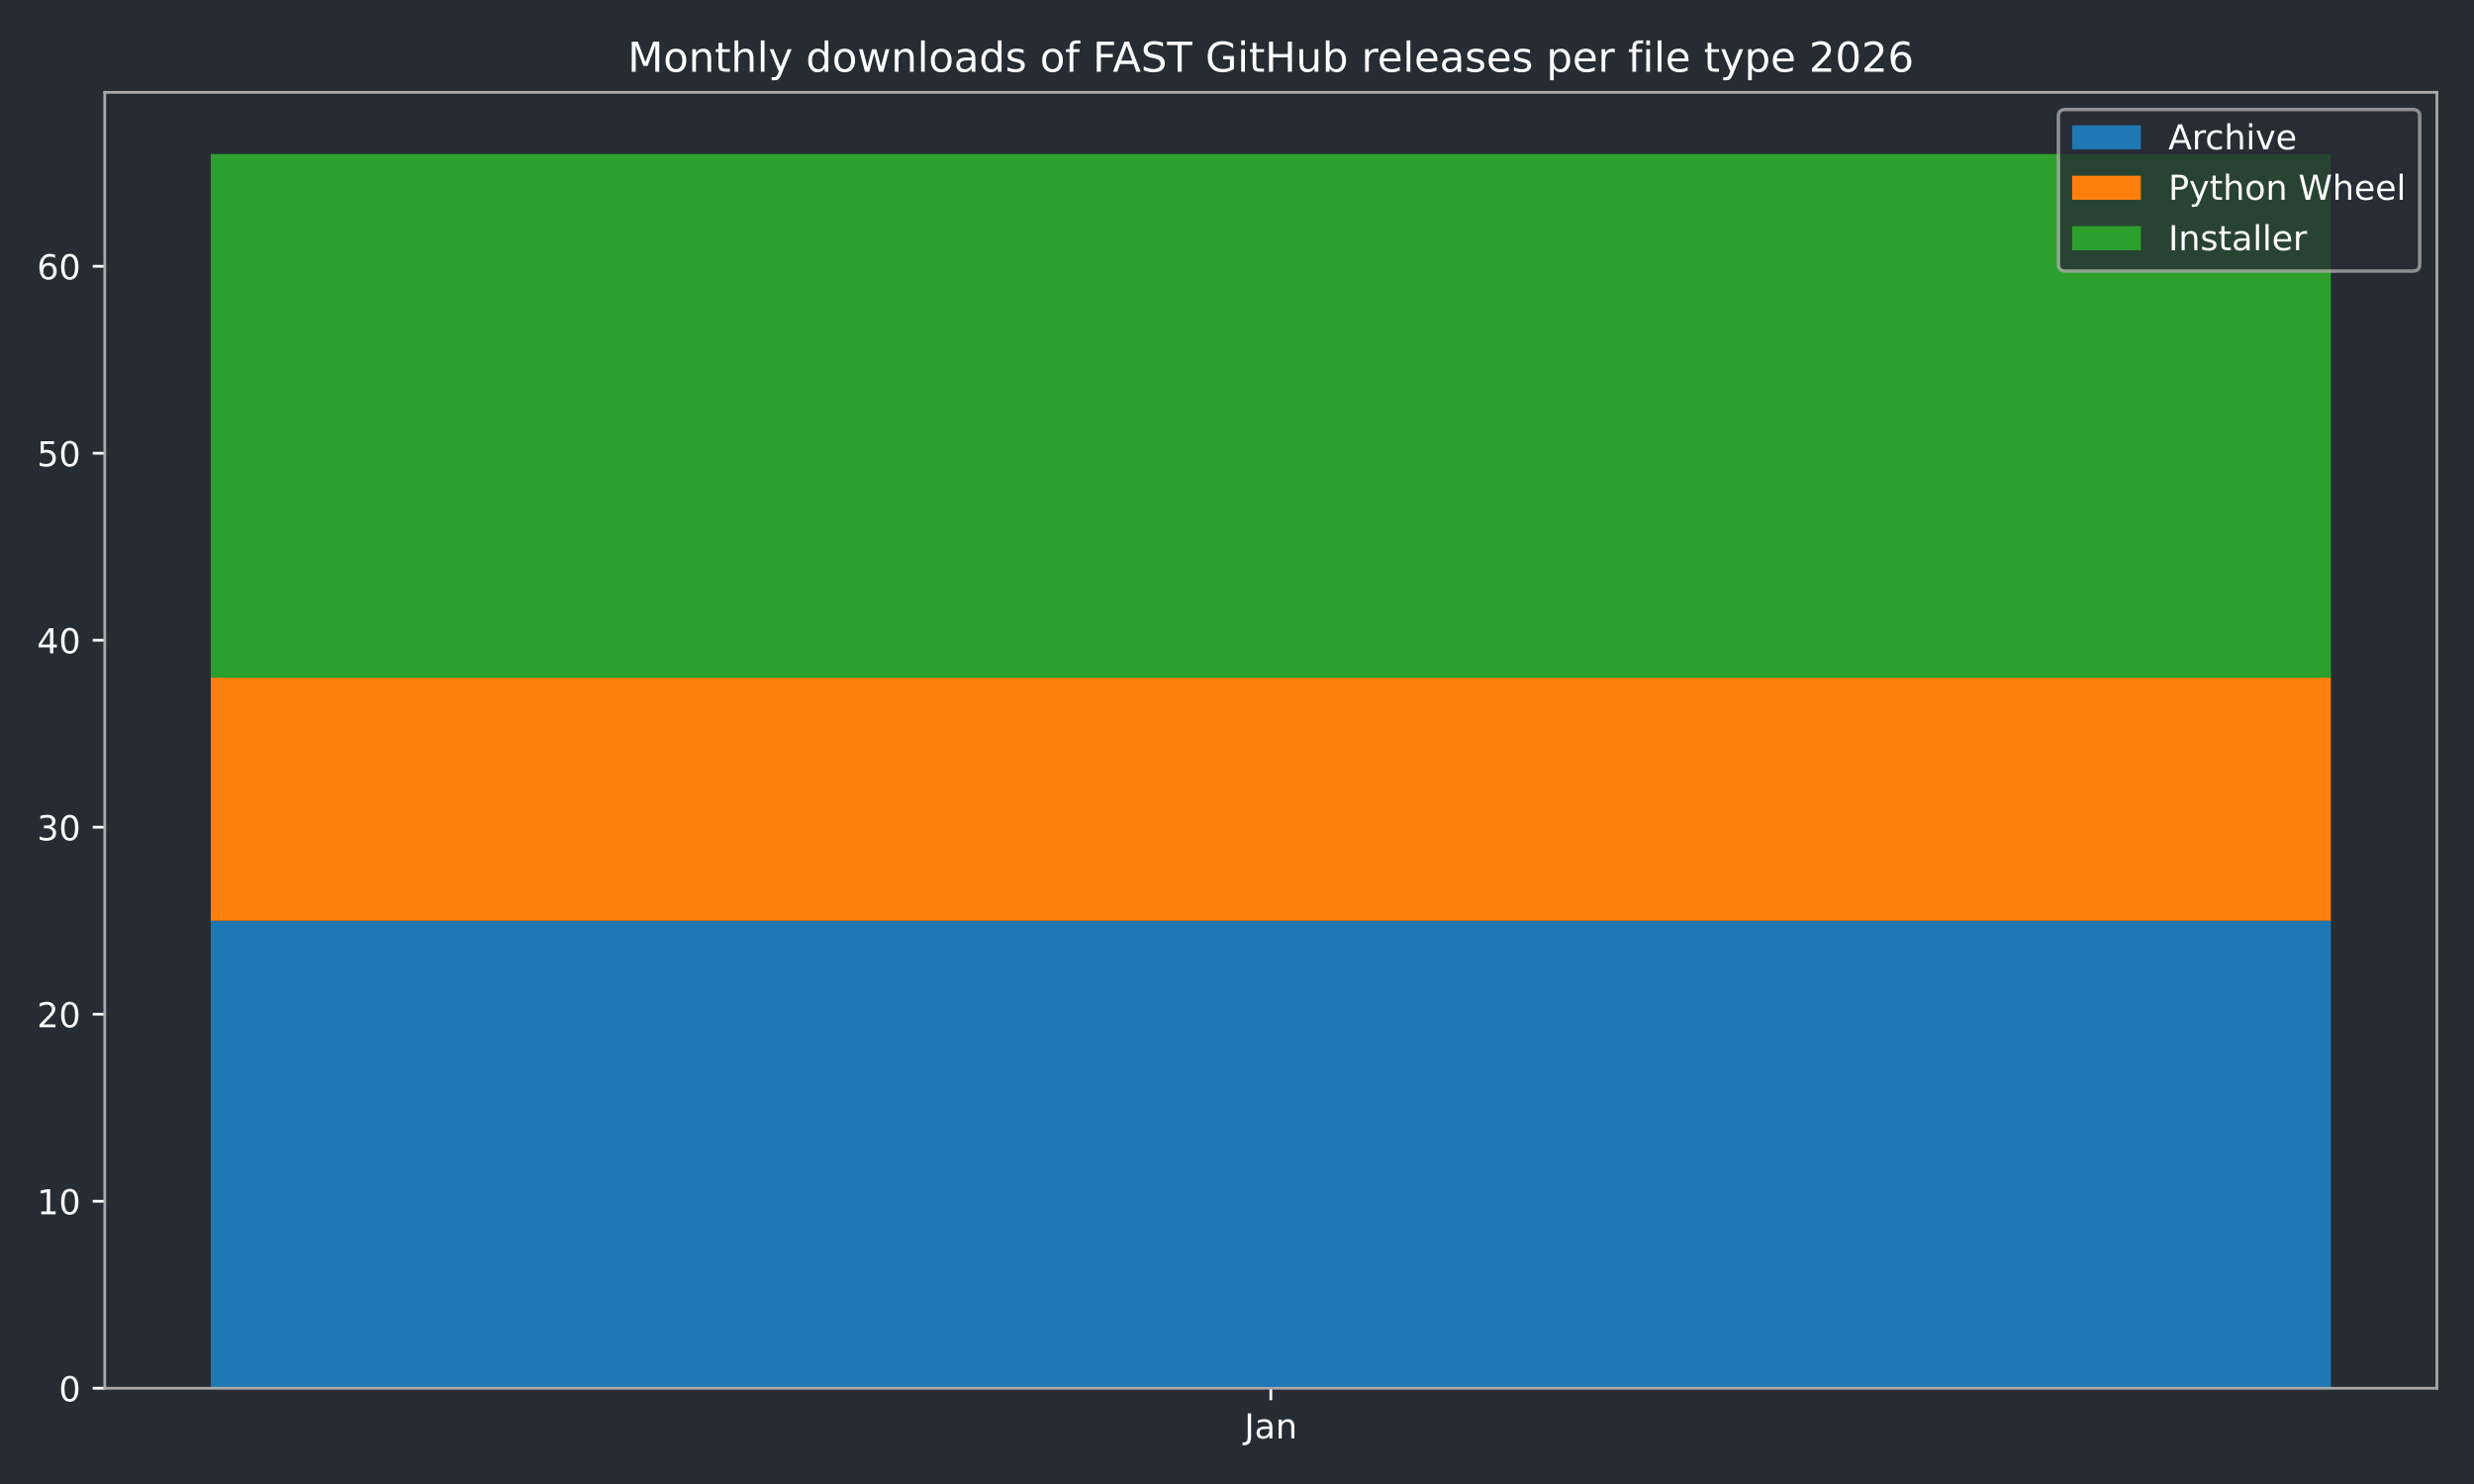
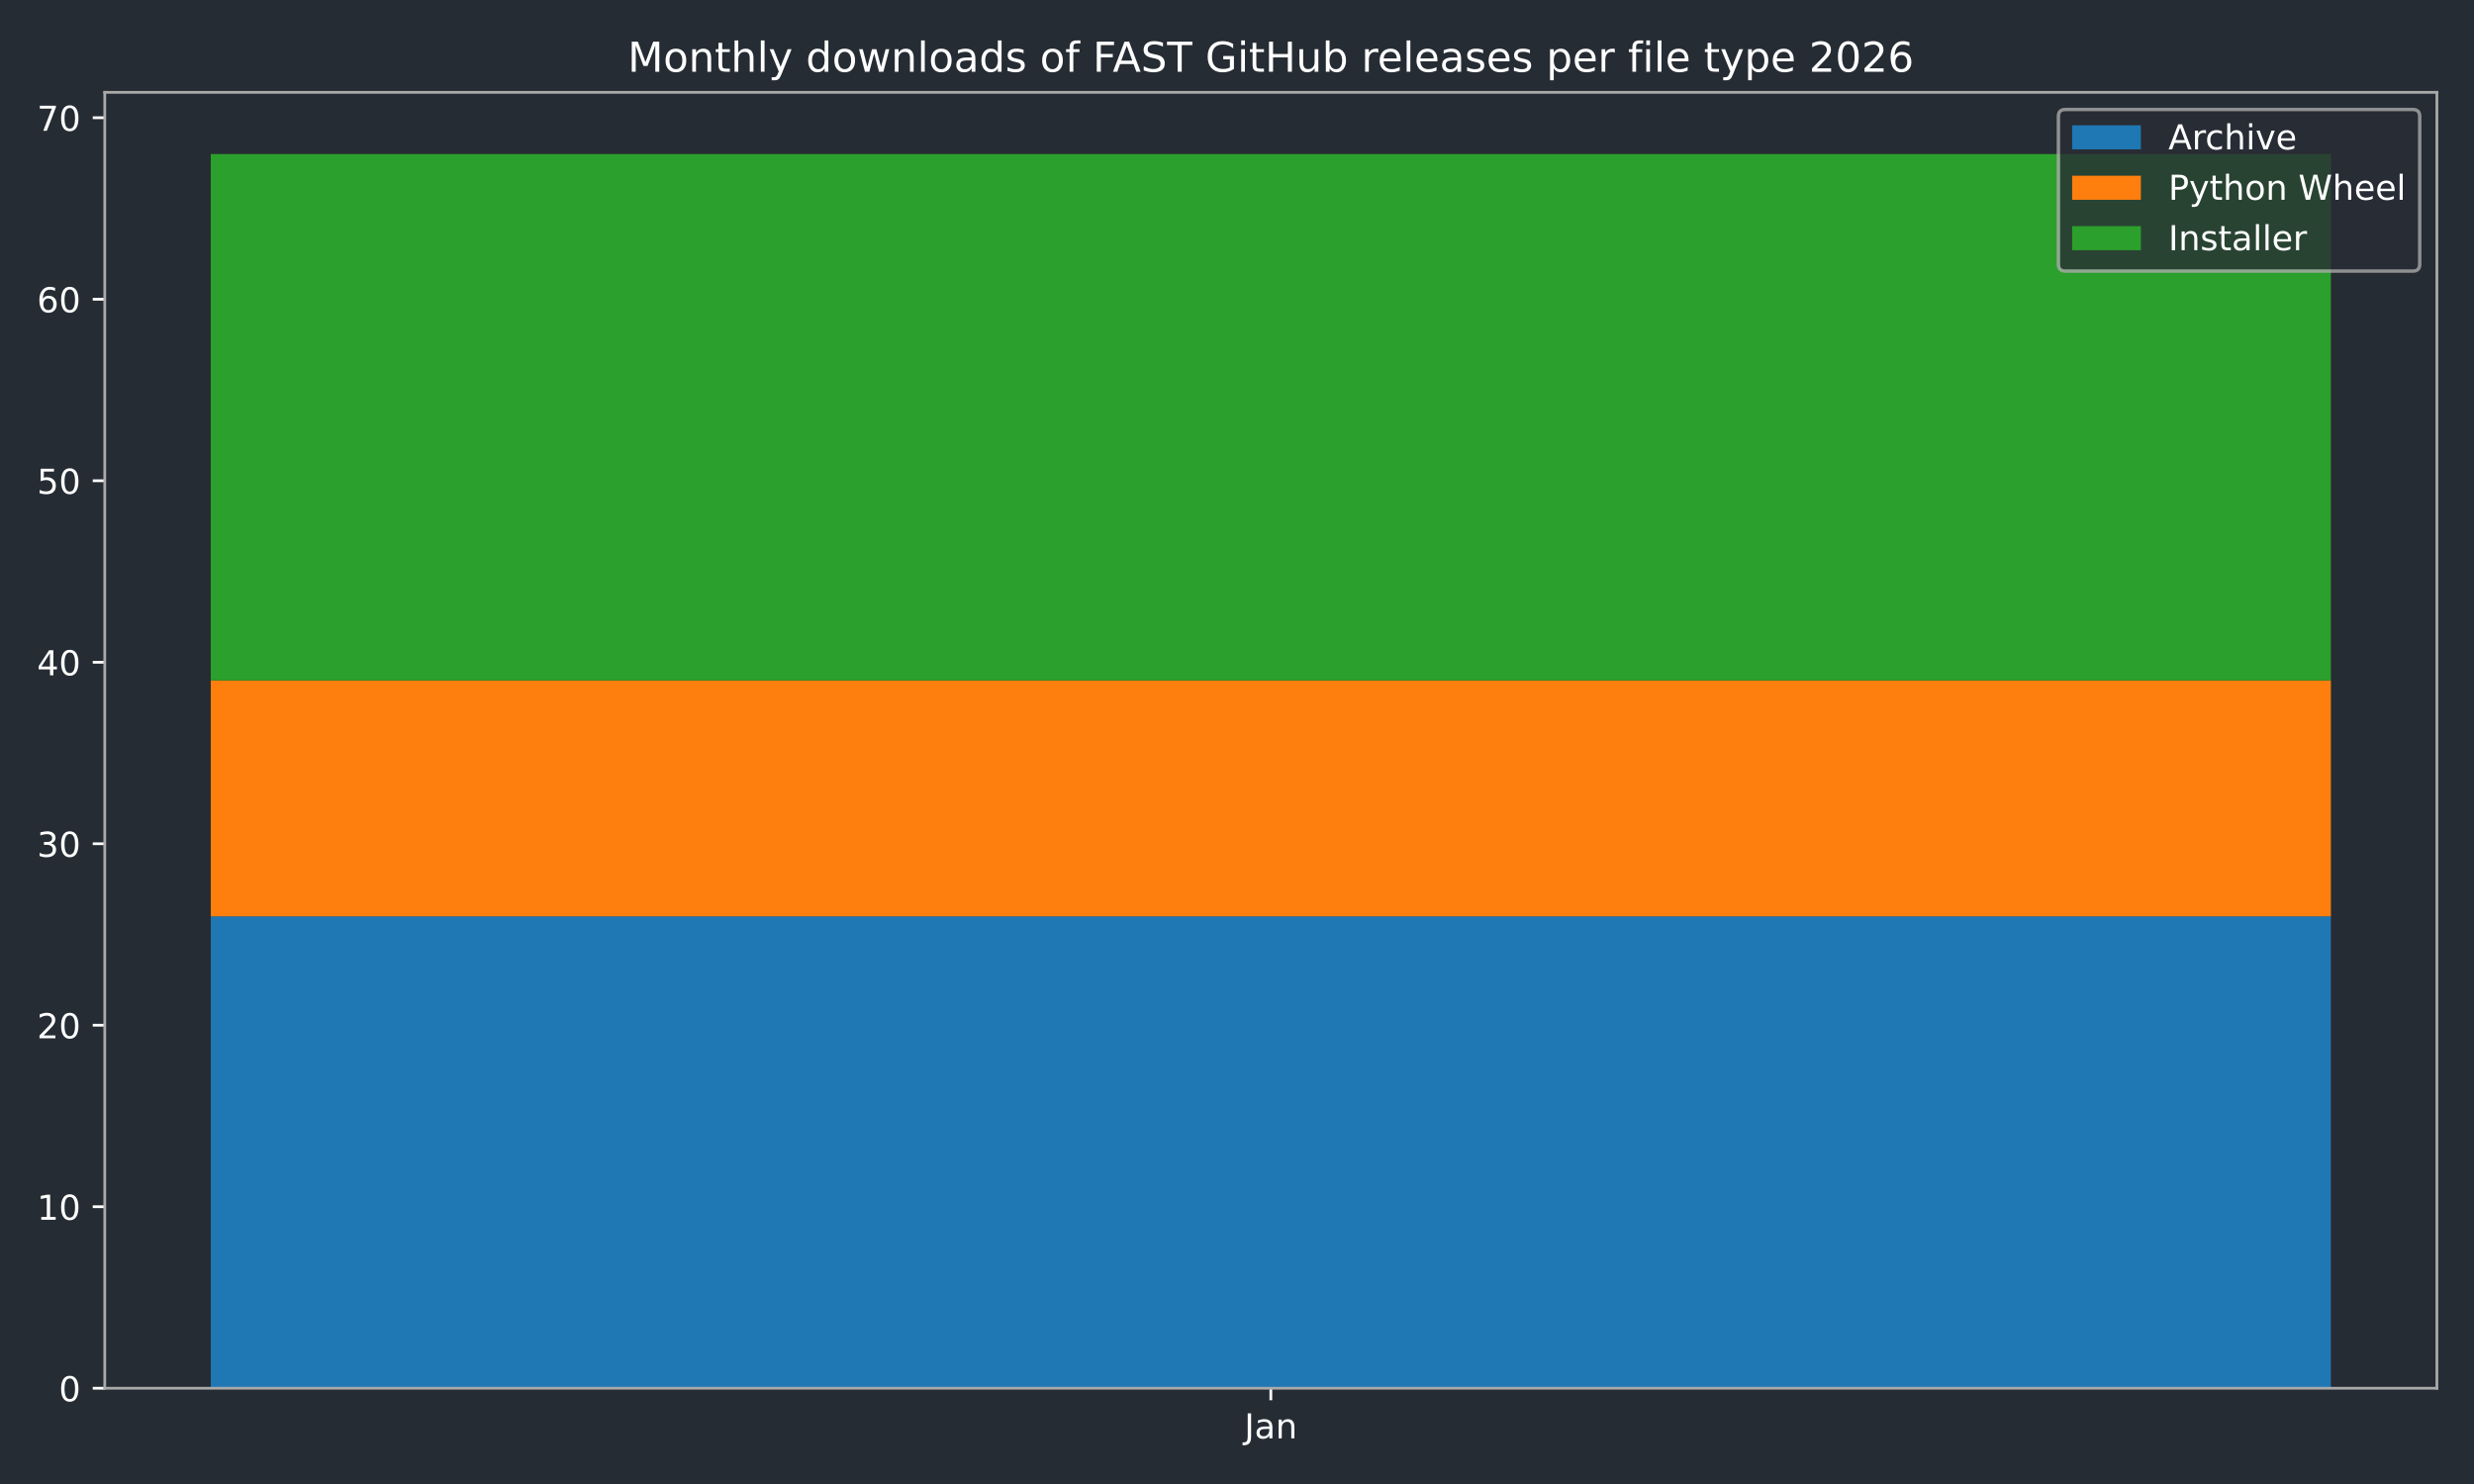
<svg xmlns="http://www.w3.org/2000/svg" xmlns:xlink="http://www.w3.org/1999/xlink" width="720pt" height="432pt" viewBox="0 0 720 432" version="1.1">
  <defs>
    <style type="text/css">*{stroke-linejoin: round; stroke-linecap: butt}</style>
  </defs>
  <g id="figure_1">
    <g id="patch_1">
      <path d="M 0 432  L 720 432  L 720 0  L 0 0  z " style="fill: #262c33" />
    </g>
    <g id="axes_1">
      <g id="patch_2">
        <path d="M 30.49 404.12  L 709.2 404.12  L 709.2 26.88  L 30.49 26.88  z " style="fill: #262c33" />
      </g>
      <g id="patch_3">
-         <path d="M 61.34 404.12  L 678.35 404.12  L 678.35 268.031  L 61.34 268.031  z " clip-path="url(#pcc0e36e980)" style="fill: #1f77b4" />
+         <path d="M 61.34 404.12  L 678.35 404.12  L 678.35 266.75  L 61.34 266.75  z " clip-path="url(#p8d2618648c)" style="fill: #1f77b4" />
      </g>
      <g id="patch_4">
-         <path d="M 61.34 268.031  L 678.35 268.031  L 678.35 197.264  L 61.34 197.264  z " clip-path="url(#pcc0e36e980)" style="fill: #ff7f0e" />
+         <path d="M 61.34 266.75  L 678.35 266.75  L 678.35 198.065  L 61.34 198.065  z " clip-path="url(#p8d2618648c)" style="fill: #ff7f0e" />
      </g>
      <g id="patch_5">
-         <path d="M 61.34 197.264  L 678.35 197.264  L 678.35 44.844  L 61.34 44.844  z " clip-path="url(#pcc0e36e980)" style="fill: #2ca02c" />
+         <path d="M 61.34 198.065  L 678.35 198.065  L 678.35 44.844  L 61.34 44.844  z " clip-path="url(#p8d2618648c)" style="fill: #2ca02c" />
      </g>
      <g id="matplotlib.axis_1">
        <g id="xtick_1">
          <g id="line2d_1">
            <defs>
-               <path id="mf716cc3e07" d="M 0 0  L 0 3.5  " style="stroke: #ffffff; stroke-width: 0.8" />
-             </defs>
-             <g>
-               <use xlink:href="#mf716cc3e07" x="369.845" y="404.12" style="fill: #ffffff; stroke: #ffffff; stroke-width: 0.8" />
+               <path id="m9c62c2aa40" d="M 0 0  L 0 3.5  " style="stroke: #ffffff; stroke-width: 0.8" />
+             </defs>
+             <g>
+               <use xlink:href="#m9c62c2aa40" x="369.845" y="404.12" style="fill: #ffffff; stroke: #ffffff; stroke-width: 0.8" />
            </g>
          </g>
          <g id="text_1">
            <g style="fill: #ffffff" transform="translate(362.1372 418.7184) scale(0.1 -0.1)">
              <defs>
                <path id="DejaVuSans-4a" d="M 628 4666  L 1259 4666  L 1259 325  Q 1259 -519 939 -900  Q 619 -1281 -91 -1281  L -331 -1281  L -331 -750  L -134 -750  Q 284 -750 456 -515  Q 628 -281 628 325  L 628 4666  z " transform="scale(0.015625)" />
                <path id="DejaVuSans-61" d="M 2194 1759  Q 1497 1759 1228 1600  Q 959 1441 959 1056  Q 959 750 1161 570  Q 1363 391 1709 391  Q 2188 391 2477 730  Q 2766 1069 2766 1631  L 2766 1759  L 2194 1759  z M 3341 1997  L 3341 0  L 2766 0  L 2766 531  Q 2569 213 2275 61  Q 1981 -91 1556 -91  Q 1019 -91 701 211  Q 384 513 384 1019  Q 384 1609 779 1909  Q 1175 2209 1959 2209  L 2766 2209  L 2766 2266  Q 2766 2663 2505 2880  Q 2244 3097 1772 3097  Q 1472 3097 1187 3025  Q 903 2953 641 2809  L 641 3341  Q 956 3463 1253 3523  Q 1550 3584 1831 3584  Q 2591 3584 2966 3190  Q 3341 2797 3341 1997  z " transform="scale(0.015625)" />
                <path id="DejaVuSans-6e" d="M 3513 2113  L 3513 0  L 2938 0  L 2938 2094  Q 2938 2591 2744 2837  Q 2550 3084 2163 3084  Q 1697 3084 1428 2787  Q 1159 2491 1159 1978  L 1159 0  L 581 0  L 581 3500  L 1159 3500  L 1159 2956  Q 1366 3272 1645 3428  Q 1925 3584 2291 3584  Q 2894 3584 3203 3211  Q 3513 2838 3513 2113  z " transform="scale(0.015625)" />
              </defs>
              <use xlink:href="#DejaVuSans-4a" />
              <use xlink:href="#DejaVuSans-61" transform="translate(29.49219 0)" />
              <use xlink:href="#DejaVuSans-6e" transform="translate(90.77148 0)" />
            </g>
          </g>
        </g>
      </g>
      <g id="matplotlib.axis_2">
        <g id="ytick_1">
          <g id="line2d_2">
            <defs>
-               <path id="mf42336d575" d="M 0 0  L -3.5 0  " style="stroke: #ffffff; stroke-width: 0.8" />
-             </defs>
-             <g>
-               <use xlink:href="#mf42336d575" x="30.49" y="404.12" style="fill: #ffffff; stroke: #ffffff; stroke-width: 0.8" />
+               <path id="m9e8437822e" d="M 0 0  L -3.5 0  " style="stroke: #ffffff; stroke-width: 0.8" />
+             </defs>
+             <g>
+               <use xlink:href="#m9e8437822e" x="30.49" y="404.12" style="fill: #ffffff; stroke: #ffffff; stroke-width: 0.8" />
            </g>
          </g>
          <g id="text_2">
            <g style="fill: #ffffff" transform="translate(17.1275 407.9192) scale(0.1 -0.1)">
              <defs>
                <path id="DejaVuSans-30" d="M 2034 4250  Q 1547 4250 1301 3770  Q 1056 3291 1056 2328  Q 1056 1369 1301 889  Q 1547 409 2034 409  Q 2525 409 2770 889  Q 3016 1369 3016 2328  Q 3016 3291 2770 3770  Q 2525 4250 2034 4250  z M 2034 4750  Q 2819 4750 3233 4129  Q 3647 3509 3647 2328  Q 3647 1150 3233 529  Q 2819 -91 2034 -91  Q 1250 -91 836 529  Q 422 1150 422 2328  Q 422 3509 836 4129  Q 1250 4750 2034 4750  z " transform="scale(0.015625)" />
              </defs>
              <use xlink:href="#DejaVuSans-30" />
            </g>
          </g>
        </g>
        <g id="ytick_2">
          <g id="line2d_3">
            <g>
-               <use xlink:href="#mf42336d575" x="30.49" y="349.684" style="fill: #ffffff; stroke: #ffffff; stroke-width: 0.8" />
+               <use xlink:href="#m9e8437822e" x="30.49" y="351.285" style="fill: #ffffff; stroke: #ffffff; stroke-width: 0.8" />
            </g>
          </g>
          <g id="text_3">
-             <g style="fill: #ffffff" transform="translate(10.765 353.4834) scale(0.1 -0.1)">
+             <g style="fill: #ffffff" transform="translate(10.765 355.0845) scale(0.1 -0.1)">
              <defs>
                <path id="DejaVuSans-31" d="M 794 531  L 1825 531  L 1825 4091  L 703 3866  L 703 4441  L 1819 4666  L 2450 4666  L 2450 531  L 3481 531  L 3481 0  L 794 0  L 794 531  z " transform="scale(0.015625)" />
              </defs>
              <use xlink:href="#DejaVuSans-31" />
              <use xlink:href="#DejaVuSans-30" transform="translate(63.62305 0)" />
            </g>
          </g>
        </g>
        <g id="ytick_3">
          <g id="line2d_4">
            <g>
-               <use xlink:href="#mf42336d575" x="30.49" y="295.248" style="fill: #ffffff; stroke: #ffffff; stroke-width: 0.8" />
+               <use xlink:href="#m9e8437822e" x="30.49" y="298.451" style="fill: #ffffff; stroke: #ffffff; stroke-width: 0.8" />
            </g>
          </g>
          <g id="text_4">
-             <g style="fill: #ffffff" transform="translate(10.765 299.0476) scale(0.1 -0.1)">
+             <g style="fill: #ffffff" transform="translate(10.765 302.2498) scale(0.1 -0.1)">
              <defs>
                <path id="DejaVuSans-32" d="M 1228 531  L 3431 531  L 3431 0  L 469 0  L 469 531  Q 828 903 1448 1529  Q 2069 2156 2228 2338  Q 2531 2678 2651 2914  Q 2772 3150 2772 3378  Q 2772 3750 2511 3984  Q 2250 4219 1831 4219  Q 1534 4219 1204 4116  Q 875 4013 500 3803  L 500 4441  Q 881 4594 1212 4672  Q 1544 4750 1819 4750  Q 2544 4750 2975 4387  Q 3406 4025 3406 3419  Q 3406 3131 3298 2873  Q 3191 2616 2906 2266  Q 2828 2175 2409 1742  Q 1991 1309 1228 531  z " transform="scale(0.015625)" />
              </defs>
              <use xlink:href="#DejaVuSans-32" />
              <use xlink:href="#DejaVuSans-30" transform="translate(63.62305 0)" />
            </g>
          </g>
        </g>
        <g id="ytick_4">
          <g id="line2d_5">
            <g>
-               <use xlink:href="#mf42336d575" x="30.49" y="240.813" style="fill: #ffffff; stroke: #ffffff; stroke-width: 0.8" />
+               <use xlink:href="#m9e8437822e" x="30.49" y="245.616" style="fill: #ffffff; stroke: #ffffff; stroke-width: 0.8" />
            </g>
          </g>
          <g id="text_5">
-             <g style="fill: #ffffff" transform="translate(10.765 244.6119) scale(0.1 -0.1)">
+             <g style="fill: #ffffff" transform="translate(10.765 249.415) scale(0.1 -0.1)">
              <defs>
                <path id="DejaVuSans-33" d="M 2597 2516  Q 3050 2419 3304 2112  Q 3559 1806 3559 1356  Q 3559 666 3084 287  Q 2609 -91 1734 -91  Q 1441 -91 1130 -33  Q 819 25 488 141  L 488 750  Q 750 597 1062 519  Q 1375 441 1716 441  Q 2309 441 2620 675  Q 2931 909 2931 1356  Q 2931 1769 2642 2001  Q 2353 2234 1838 2234  L 1294 2234  L 1294 2753  L 1863 2753  Q 2328 2753 2575 2939  Q 2822 3125 2822 3475  Q 2822 3834 2567 4026  Q 2313 4219 1838 4219  Q 1578 4219 1281 4162  Q 984 4106 628 3988  L 628 4550  Q 988 4650 1302 4700  Q 1616 4750 1894 4750  Q 2613 4750 3031 4423  Q 3450 4097 3450 3541  Q 3450 3153 3228 2886  Q 3006 2619 2597 2516  z " transform="scale(0.015625)" />
              </defs>
              <use xlink:href="#DejaVuSans-33" />
              <use xlink:href="#DejaVuSans-30" transform="translate(63.62305 0)" />
            </g>
          </g>
        </g>
        <g id="ytick_5">
          <g id="line2d_6">
            <g>
-               <use xlink:href="#mf42336d575" x="30.49" y="186.377" style="fill: #ffffff; stroke: #ffffff; stroke-width: 0.8" />
+               <use xlink:href="#m9e8437822e" x="30.49" y="192.781" style="fill: #ffffff; stroke: #ffffff; stroke-width: 0.8" />
            </g>
          </g>
          <g id="text_6">
-             <g style="fill: #ffffff" transform="translate(10.765 190.1761) scale(0.1 -0.1)">
+             <g style="fill: #ffffff" transform="translate(10.765 196.5803) scale(0.1 -0.1)">
              <defs>
                <path id="DejaVuSans-34" d="M 2419 4116  L 825 1625  L 2419 1625  L 2419 4116  z M 2253 4666  L 3047 4666  L 3047 1625  L 3713 1625  L 3713 1100  L 3047 1100  L 3047 0  L 2419 0  L 2419 1100  L 313 1100  L 313 1709  L 2253 4666  z " transform="scale(0.015625)" />
              </defs>
              <use xlink:href="#DejaVuSans-34" />
              <use xlink:href="#DejaVuSans-30" transform="translate(63.62305 0)" />
            </g>
          </g>
        </g>
        <g id="ytick_6">
          <g id="line2d_7">
            <g>
-               <use xlink:href="#mf42336d575" x="30.49" y="131.941" style="fill: #ffffff; stroke: #ffffff; stroke-width: 0.8" />
+               <use xlink:href="#m9e8437822e" x="30.49" y="139.946" style="fill: #ffffff; stroke: #ffffff; stroke-width: 0.8" />
            </g>
          </g>
          <g id="text_7">
-             <g style="fill: #ffffff" transform="translate(10.765 135.7403) scale(0.1 -0.1)">
+             <g style="fill: #ffffff" transform="translate(10.765 143.7455) scale(0.1 -0.1)">
              <defs>
                <path id="DejaVuSans-35" d="M 691 4666  L 3169 4666  L 3169 4134  L 1269 4134  L 1269 2991  Q 1406 3038 1543 3061  Q 1681 3084 1819 3084  Q 2600 3084 3056 2656  Q 3513 2228 3513 1497  Q 3513 744 3044 326  Q 2575 -91 1722 -91  Q 1428 -91 1123 -41  Q 819 9 494 109  L 494 744  Q 775 591 1075 516  Q 1375 441 1709 441  Q 2250 441 2565 725  Q 2881 1009 2881 1497  Q 2881 1984 2565 2268  Q 2250 2553 1709 2553  Q 1456 2553 1204 2497  Q 953 2441 691 2322  L 691 4666  z " transform="scale(0.015625)" />
              </defs>
              <use xlink:href="#DejaVuSans-35" />
              <use xlink:href="#DejaVuSans-30" transform="translate(63.62305 0)" />
            </g>
          </g>
        </g>
        <g id="ytick_7">
          <g id="line2d_8">
            <g>
-               <use xlink:href="#mf42336d575" x="30.49" y="77.505" style="fill: #ffffff; stroke: #ffffff; stroke-width: 0.8" />
+               <use xlink:href="#m9e8437822e" x="30.49" y="87.112" style="fill: #ffffff; stroke: #ffffff; stroke-width: 0.8" />
            </g>
          </g>
          <g id="text_8">
-             <g style="fill: #ffffff" transform="translate(10.765 81.3045) scale(0.1 -0.1)">
+             <g style="fill: #ffffff" transform="translate(10.765 90.91081) scale(0.1 -0.1)">
              <defs>
                <path id="DejaVuSans-36" d="M 2113 2584  Q 1688 2584 1439 2293  Q 1191 2003 1191 1497  Q 1191 994 1439 701  Q 1688 409 2113 409  Q 2538 409 2786 701  Q 3034 994 3034 1497  Q 3034 2003 2786 2293  Q 2538 2584 2113 2584  z M 3366 4563  L 3366 3988  Q 3128 4100 2886 4159  Q 2644 4219 2406 4219  Q 1781 4219 1451 3797  Q 1122 3375 1075 2522  Q 1259 2794 1537 2939  Q 1816 3084 2150 3084  Q 2853 3084 3261 2657  Q 3669 2231 3669 1497  Q 3669 778 3244 343  Q 2819 -91 2113 -91  Q 1303 -91 875 529  Q 447 1150 447 2328  Q 447 3434 972 4092  Q 1497 4750 2381 4750  Q 2619 4750 2861 4703  Q 3103 4656 3366 4563  z " transform="scale(0.015625)" />
              </defs>
              <use xlink:href="#DejaVuSans-36" />
+               <use xlink:href="#DejaVuSans-30" transform="translate(63.62305 0)" />
+             </g>
+           </g>
+         </g>
+         <g id="ytick_8">
+           <g id="line2d_9">
+             <g>
+               <use xlink:href="#m9e8437822e" x="30.49" y="34.277" style="fill: #ffffff; stroke: #ffffff; stroke-width: 0.8" />
+             </g>
+           </g>
+           <g id="text_9">
+             <g style="fill: #ffffff" transform="translate(10.765 38.07608) scale(0.1 -0.1)">
+               <defs>
+                 <path id="DejaVuSans-37" d="M 525 4666  L 3525 4666  L 3525 4397  L 1831 0  L 1172 0  L 2766 4134  L 525 4134  L 525 4666  z " transform="scale(0.015625)" />
+               </defs>
+               <use xlink:href="#DejaVuSans-37" />
              <use xlink:href="#DejaVuSans-30" transform="translate(63.62305 0)" />
            </g>
          </g>
        </g>
      </g>
      <g id="patch_6">
        <path d="M 30.49 404.12  L 30.49 26.88  " style="fill: none; stroke: #a9a9a9; stroke-width: 0.8; stroke-linejoin: miter; stroke-linecap: square" />
      </g>
      <g id="patch_7">
        <path d="M 709.2 404.12  L 709.2 26.88  " style="fill: none; stroke: #a9a9a9; stroke-width: 0.8; stroke-linejoin: miter; stroke-linecap: square" />
      </g>
      <g id="patch_8">
        <path d="M 30.49 404.12  L 709.2 404.12  " style="fill: none; stroke: #a9a9a9; stroke-width: 0.8; stroke-linejoin: miter; stroke-linecap: square" />
      </g>
      <g id="patch_9">
        <path d="M 30.49 26.88  L 709.2 26.88  " style="fill: none; stroke: #a9a9a9; stroke-width: 0.8; stroke-linejoin: miter; stroke-linecap: square" />
      </g>
-       <g id="text_9">
+       <g id="text_10">
        <g style="fill: #ffffff" transform="translate(182.6816 20.88) scale(0.12 -0.12)">
          <defs>
            <path id="DejaVuSans-4d" d="M 628 4666  L 1569 4666  L 2759 1491  L 3956 4666  L 4897 4666  L 4897 0  L 4281 0  L 4281 4097  L 3078 897  L 2444 897  L 1241 4097  L 1241 0  L 628 0  L 628 4666  z " transform="scale(0.015625)" />
            <path id="DejaVuSans-6f" d="M 1959 3097  Q 1497 3097 1228 2736  Q 959 2375 959 1747  Q 959 1119 1226 758  Q 1494 397 1959 397  Q 2419 397 2687 759  Q 2956 1122 2956 1747  Q 2956 2369 2687 2733  Q 2419 3097 1959 3097  z M 1959 3584  Q 2709 3584 3137 3096  Q 3566 2609 3566 1747  Q 3566 888 3137 398  Q 2709 -91 1959 -91  Q 1206 -91 779 398  Q 353 888 353 1747  Q 353 2609 779 3096  Q 1206 3584 1959 3584  z " transform="scale(0.015625)" />
            <path id="DejaVuSans-74" d="M 1172 4494  L 1172 3500  L 2356 3500  L 2356 3053  L 1172 3053  L 1172 1153  Q 1172 725 1289 603  Q 1406 481 1766 481  L 2356 481  L 2356 0  L 1766 0  Q 1100 0 847 248  Q 594 497 594 1153  L 594 3053  L 172 3053  L 172 3500  L 594 3500  L 594 4494  L 1172 4494  z " transform="scale(0.015625)" />
            <path id="DejaVuSans-68" d="M 3513 2113  L 3513 0  L 2938 0  L 2938 2094  Q 2938 2591 2744 2837  Q 2550 3084 2163 3084  Q 1697 3084 1428 2787  Q 1159 2491 1159 1978  L 1159 0  L 581 0  L 581 4863  L 1159 4863  L 1159 2956  Q 1366 3272 1645 3428  Q 1925 3584 2291 3584  Q 2894 3584 3203 3211  Q 3513 2838 3513 2113  z " transform="scale(0.015625)" />
            <path id="DejaVuSans-6c" d="M 603 4863  L 1178 4863  L 1178 0  L 603 0  L 603 4863  z " transform="scale(0.015625)" />
            <path id="DejaVuSans-79" d="M 2059 -325  Q 1816 -950 1584 -1140  Q 1353 -1331 966 -1331  L 506 -1331  L 506 -850  L 844 -850  Q 1081 -850 1212 -737  Q 1344 -625 1503 -206  L 1606 56  L 191 3500  L 800 3500  L 1894 763  L 2988 3500  L 3597 3500  L 2059 -325  z " transform="scale(0.015625)" />
            <path id="DejaVuSans-20" transform="scale(0.015625)" />
            <path id="DejaVuSans-64" d="M 2906 2969  L 2906 4863  L 3481 4863  L 3481 0  L 2906 0  L 2906 525  Q 2725 213 2448 61  Q 2172 -91 1784 -91  Q 1150 -91 751 415  Q 353 922 353 1747  Q 353 2572 751 3078  Q 1150 3584 1784 3584  Q 2172 3584 2448 3432  Q 2725 3281 2906 2969  z M 947 1747  Q 947 1113 1208 752  Q 1469 391 1925 391  Q 2381 391 2643 752  Q 2906 1113 2906 1747  Q 2906 2381 2643 2742  Q 2381 3103 1925 3103  Q 1469 3103 1208 2742  Q 947 2381 947 1747  z " transform="scale(0.015625)" />
            <path id="DejaVuSans-77" d="M 269 3500  L 844 3500  L 1563 769  L 2278 3500  L 2956 3500  L 3675 769  L 4391 3500  L 4966 3500  L 4050 0  L 3372 0  L 2619 2869  L 1863 0  L 1184 0  L 269 3500  z " transform="scale(0.015625)" />
            <path id="DejaVuSans-73" d="M 2834 3397  L 2834 2853  Q 2591 2978 2328 3040  Q 2066 3103 1784 3103  Q 1356 3103 1142 2972  Q 928 2841 928 2578  Q 928 2378 1081 2264  Q 1234 2150 1697 2047  L 1894 2003  Q 2506 1872 2764 1633  Q 3022 1394 3022 966  Q 3022 478 2636 193  Q 2250 -91 1575 -91  Q 1294 -91 989 -36  Q 684 19 347 128  L 347 722  Q 666 556 975 473  Q 1284 391 1588 391  Q 1994 391 2212 530  Q 2431 669 2431 922  Q 2431 1156 2273 1281  Q 2116 1406 1581 1522  L 1381 1569  Q 847 1681 609 1914  Q 372 2147 372 2553  Q 372 3047 722 3315  Q 1072 3584 1716 3584  Q 2034 3584 2315 3537  Q 2597 3491 2834 3397  z " transform="scale(0.015625)" />
            <path id="DejaVuSans-66" d="M 2375 4863  L 2375 4384  L 1825 4384  Q 1516 4384 1395 4259  Q 1275 4134 1275 3809  L 1275 3500  L 2222 3500  L 2222 3053  L 1275 3053  L 1275 0  L 697 0  L 697 3053  L 147 3053  L 147 3500  L 697 3500  L 697 3744  Q 697 4328 969 4595  Q 1241 4863 1831 4863  L 2375 4863  z " transform="scale(0.015625)" />
            <path id="DejaVuSans-46" d="M 628 4666  L 3309 4666  L 3309 4134  L 1259 4134  L 1259 2759  L 3109 2759  L 3109 2228  L 1259 2228  L 1259 0  L 628 0  L 628 4666  z " transform="scale(0.015625)" />
            <path id="DejaVuSans-41" d="M 2188 4044  L 1331 1722  L 3047 1722  L 2188 4044  z M 1831 4666  L 2547 4666  L 4325 0  L 3669 0  L 3244 1197  L 1141 1197  L 716 0  L 50 0  L 1831 4666  z " transform="scale(0.015625)" />
            <path id="DejaVuSans-53" d="M 3425 4513  L 3425 3897  Q 3066 4069 2747 4153  Q 2428 4238 2131 4238  Q 1616 4238 1336 4038  Q 1056 3838 1056 3469  Q 1056 3159 1242 3001  Q 1428 2844 1947 2747  L 2328 2669  Q 3034 2534 3370 2195  Q 3706 1856 3706 1288  Q 3706 609 3251 259  Q 2797 -91 1919 -91  Q 1588 -91 1214 -16  Q 841 59 441 206  L 441 856  Q 825 641 1194 531  Q 1563 422 1919 422  Q 2459 422 2753 634  Q 3047 847 3047 1241  Q 3047 1584 2836 1778  Q 2625 1972 2144 2069  L 1759 2144  Q 1053 2284 737 2584  Q 422 2884 422 3419  Q 422 4038 858 4394  Q 1294 4750 2059 4750  Q 2388 4750 2728 4690  Q 3069 4631 3425 4513  z " transform="scale(0.015625)" />
            <path id="DejaVuSans-54" d="M -19 4666  L 3928 4666  L 3928 4134  L 2272 4134  L 2272 0  L 1638 0  L 1638 4134  L -19 4134  L -19 4666  z " transform="scale(0.015625)" />
            <path id="DejaVuSans-47" d="M 3809 666  L 3809 1919  L 2778 1919  L 2778 2438  L 4434 2438  L 4434 434  Q 4069 175 3628 42  Q 3188 -91 2688 -91  Q 1594 -91 976 548  Q 359 1188 359 2328  Q 359 3472 976 4111  Q 1594 4750 2688 4750  Q 3144 4750 3555 4637  Q 3966 4525 4313 4306  L 4313 3634  Q 3963 3931 3569 4081  Q 3175 4231 2741 4231  Q 1884 4231 1454 3753  Q 1025 3275 1025 2328  Q 1025 1384 1454 906  Q 1884 428 2741 428  Q 3075 428 3337 486  Q 3600 544 3809 666  z " transform="scale(0.015625)" />
            <path id="DejaVuSans-69" d="M 603 3500  L 1178 3500  L 1178 0  L 603 0  L 603 3500  z M 603 4863  L 1178 4863  L 1178 4134  L 603 4134  L 603 4863  z " transform="scale(0.015625)" />
            <path id="DejaVuSans-48" d="M 628 4666  L 1259 4666  L 1259 2753  L 3553 2753  L 3553 4666  L 4184 4666  L 4184 0  L 3553 0  L 3553 2222  L 1259 2222  L 1259 0  L 628 0  L 628 4666  z " transform="scale(0.015625)" />
            <path id="DejaVuSans-75" d="M 544 1381  L 544 3500  L 1119 3500  L 1119 1403  Q 1119 906 1312 657  Q 1506 409 1894 409  Q 2359 409 2629 706  Q 2900 1003 2900 1516  L 2900 3500  L 3475 3500  L 3475 0  L 2900 0  L 2900 538  Q 2691 219 2414 64  Q 2138 -91 1772 -91  Q 1169 -91 856 284  Q 544 659 544 1381  z M 1991 3584  L 1991 3584  z " transform="scale(0.015625)" />
            <path id="DejaVuSans-62" d="M 3116 1747  Q 3116 2381 2855 2742  Q 2594 3103 2138 3103  Q 1681 3103 1420 2742  Q 1159 2381 1159 1747  Q 1159 1113 1420 752  Q 1681 391 2138 391  Q 2594 391 2855 752  Q 3116 1113 3116 1747  z M 1159 2969  Q 1341 3281 1617 3432  Q 1894 3584 2278 3584  Q 2916 3584 3314 3078  Q 3713 2572 3713 1747  Q 3713 922 3314 415  Q 2916 -91 2278 -91  Q 1894 -91 1617 61  Q 1341 213 1159 525  L 1159 0  L 581 0  L 581 4863  L 1159 4863  L 1159 2969  z " transform="scale(0.015625)" />
            <path id="DejaVuSans-72" d="M 2631 2963  Q 2534 3019 2420 3045  Q 2306 3072 2169 3072  Q 1681 3072 1420 2755  Q 1159 2438 1159 1844  L 1159 0  L 581 0  L 581 3500  L 1159 3500  L 1159 2956  Q 1341 3275 1631 3429  Q 1922 3584 2338 3584  Q 2397 3584 2469 3576  Q 2541 3569 2628 3553  L 2631 2963  z " transform="scale(0.015625)" />
            <path id="DejaVuSans-65" d="M 3597 1894  L 3597 1613  L 953 1613  Q 991 1019 1311 708  Q 1631 397 2203 397  Q 2534 397 2845 478  Q 3156 559 3463 722  L 3463 178  Q 3153 47 2828 -22  Q 2503 -91 2169 -91  Q 1331 -91 842 396  Q 353 884 353 1716  Q 353 2575 817 3079  Q 1281 3584 2069 3584  Q 2775 3584 3186 3129  Q 3597 2675 3597 1894  z M 3022 2063  Q 3016 2534 2758 2815  Q 2500 3097 2075 3097  Q 1594 3097 1305 2825  Q 1016 2553 972 2059  L 3022 2063  z " transform="scale(0.015625)" />
            <path id="DejaVuSans-70" d="M 1159 525  L 1159 -1331  L 581 -1331  L 581 3500  L 1159 3500  L 1159 2969  Q 1341 3281 1617 3432  Q 1894 3584 2278 3584  Q 2916 3584 3314 3078  Q 3713 2572 3713 1747  Q 3713 922 3314 415  Q 2916 -91 2278 -91  Q 1894 -91 1617 61  Q 1341 213 1159 525  z M 3116 1747  Q 3116 2381 2855 2742  Q 2594 3103 2138 3103  Q 1681 3103 1420 2742  Q 1159 2381 1159 1747  Q 1159 1113 1420 752  Q 1681 391 2138 391  Q 2594 391 2855 752  Q 3116 1113 3116 1747  z " transform="scale(0.015625)" />
          </defs>
          <use xlink:href="#DejaVuSans-4d" />
          <use xlink:href="#DejaVuSans-6f" transform="translate(86.2793 0)" />
          <use xlink:href="#DejaVuSans-6e" transform="translate(147.4609 0)" />
          <use xlink:href="#DejaVuSans-74" transform="translate(210.8398 0)" />
          <use xlink:href="#DejaVuSans-68" transform="translate(250.0488 0)" />
          <use xlink:href="#DejaVuSans-6c" transform="translate(313.4277 0)" />
          <use xlink:href="#DejaVuSans-79" transform="translate(341.2109 0)" />
          <use xlink:href="#DejaVuSans-20" transform="translate(400.3906 0)" />
          <use xlink:href="#DejaVuSans-64" transform="translate(432.1777 0)" />
          <use xlink:href="#DejaVuSans-6f" transform="translate(495.6543 0)" />
          <use xlink:href="#DejaVuSans-77" transform="translate(556.8359 0)" />
          <use xlink:href="#DejaVuSans-6e" transform="translate(638.623 0)" />
          <use xlink:href="#DejaVuSans-6c" transform="translate(702.002 0)" />
          <use xlink:href="#DejaVuSans-6f" transform="translate(729.7852 0)" />
          <use xlink:href="#DejaVuSans-61" transform="translate(790.9668 0)" />
          <use xlink:href="#DejaVuSans-64" transform="translate(852.2461 0)" />
          <use xlink:href="#DejaVuSans-73" transform="translate(915.7227 0)" />
          <use xlink:href="#DejaVuSans-20" transform="translate(967.8223 0)" />
          <use xlink:href="#DejaVuSans-6f" transform="translate(999.6094 0)" />
          <use xlink:href="#DejaVuSans-66" transform="translate(1060.791 0)" />
          <use xlink:href="#DejaVuSans-20" transform="translate(1095.996 0)" />
          <use xlink:href="#DejaVuSans-46" transform="translate(1127.783 0)" />
          <use xlink:href="#DejaVuSans-41" transform="translate(1176.178 0)" />
          <use xlink:href="#DejaVuSans-53" transform="translate(1244.586 0)" />
          <use xlink:href="#DejaVuSans-54" transform="translate(1308.062 0)" />
          <use xlink:href="#DejaVuSans-20" transform="translate(1369.146 0)" />
          <use xlink:href="#DejaVuSans-47" transform="translate(1400.934 0)" />
          <use xlink:href="#DejaVuSans-69" transform="translate(1478.424 0)" />
          <use xlink:href="#DejaVuSans-74" transform="translate(1506.207 0)" />
          <use xlink:href="#DejaVuSans-48" transform="translate(1545.416 0)" />
          <use xlink:href="#DejaVuSans-75" transform="translate(1620.611 0)" />
          <use xlink:href="#DejaVuSans-62" transform="translate(1683.99 0)" />
          <use xlink:href="#DejaVuSans-20" transform="translate(1747.467 0)" />
          <use xlink:href="#DejaVuSans-72" transform="translate(1779.254 0)" />
          <use xlink:href="#DejaVuSans-65" transform="translate(1818.117 0)" />
          <use xlink:href="#DejaVuSans-6c" transform="translate(1879.641 0)" />
          <use xlink:href="#DejaVuSans-65" transform="translate(1907.424 0)" />
          <use xlink:href="#DejaVuSans-61" transform="translate(1968.947 0)" />
          <use xlink:href="#DejaVuSans-73" transform="translate(2030.227 0)" />
          <use xlink:href="#DejaVuSans-65" transform="translate(2082.326 0)" />
          <use xlink:href="#DejaVuSans-73" transform="translate(2143.85 0)" />
          <use xlink:href="#DejaVuSans-20" transform="translate(2195.949 0)" />
          <use xlink:href="#DejaVuSans-70" transform="translate(2227.736 0)" />
          <use xlink:href="#DejaVuSans-65" transform="translate(2291.213 0)" />
          <use xlink:href="#DejaVuSans-72" transform="translate(2352.736 0)" />
          <use xlink:href="#DejaVuSans-20" transform="translate(2393.85 0)" />
          <use xlink:href="#DejaVuSans-66" transform="translate(2425.637 0)" />
          <use xlink:href="#DejaVuSans-69" transform="translate(2460.842 0)" />
          <use xlink:href="#DejaVuSans-6c" transform="translate(2488.625 0)" />
          <use xlink:href="#DejaVuSans-65" transform="translate(2516.408 0)" />
          <use xlink:href="#DejaVuSans-20" transform="translate(2577.932 0)" />
          <use xlink:href="#DejaVuSans-74" transform="translate(2609.719 0)" />
          <use xlink:href="#DejaVuSans-79" transform="translate(2648.928 0)" />
          <use xlink:href="#DejaVuSans-70" transform="translate(2708.107 0)" />
          <use xlink:href="#DejaVuSans-65" transform="translate(2771.584 0)" />
          <use xlink:href="#DejaVuSans-20" transform="translate(2833.107 0)" />
          <use xlink:href="#DejaVuSans-32" transform="translate(2864.895 0)" />
          <use xlink:href="#DejaVuSans-30" transform="translate(2928.518 0)" />
          <use xlink:href="#DejaVuSans-32" transform="translate(2992.141 0)" />
          <use xlink:href="#DejaVuSans-36" transform="translate(3055.764 0)" />
        </g>
      </g>
      <g id="legend_1">
        <g id="patch_10">
          <path d="M 601.05 78.914  L 702.2 78.914  Q 704.2 78.914 704.2 76.914  L 704.2 33.88  Q 704.2 31.88 702.2 31.88  L 601.05 31.88  Q 599.05 31.88 599.05 33.88  L 599.05 76.914  Q 599.05 78.914 601.05 78.914  z " style="fill: #282c34; opacity: 0.8; stroke: #a9a9a9; stroke-linejoin: miter" />
        </g>
        <g id="patch_11">
          <path d="M 603.05 43.478  L 623.05 43.478  L 623.05 36.478  L 603.05 36.478  z " style="fill: #1f77b4" />
        </g>
-         <g id="text_10">
+         <g id="text_11">
          <g style="fill: #ffffff" transform="translate(631.05 43.47844) scale(0.1 -0.1)">
            <defs>
              <path id="DejaVuSans-63" d="M 3122 3366  L 3122 2828  Q 2878 2963 2633 3030  Q 2388 3097 2138 3097  Q 1578 3097 1268 2742  Q 959 2388 959 1747  Q 959 1106 1268 751  Q 1578 397 2138 397  Q 2388 397 2633 464  Q 2878 531 3122 666  L 3122 134  Q 2881 22 2623 -34  Q 2366 -91 2075 -91  Q 1284 -91 818 406  Q 353 903 353 1747  Q 353 2603 823 3093  Q 1294 3584 2113 3584  Q 2378 3584 2631 3529  Q 2884 3475 3122 3366  z " transform="scale(0.015625)" />
              <path id="DejaVuSans-76" d="M 191 3500  L 800 3500  L 1894 563  L 2988 3500  L 3597 3500  L 2284 0  L 1503 0  L 191 3500  z " transform="scale(0.015625)" />
            </defs>
            <use xlink:href="#DejaVuSans-41" />
            <use xlink:href="#DejaVuSans-72" transform="translate(68.4082 0)" />
            <use xlink:href="#DejaVuSans-63" transform="translate(107.2715 0)" />
            <use xlink:href="#DejaVuSans-68" transform="translate(162.252 0)" />
            <use xlink:href="#DejaVuSans-69" transform="translate(225.6309 0)" />
            <use xlink:href="#DejaVuSans-76" transform="translate(253.4141 0)" />
            <use xlink:href="#DejaVuSans-65" transform="translate(312.5938 0)" />
          </g>
        </g>
        <g id="patch_12">
          <path d="M 603.05 58.157  L 623.05 58.157  L 623.05 51.157  L 603.05 51.157  z " style="fill: #ff7f0e" />
        </g>
-         <g id="text_11">
+         <g id="text_12">
          <g style="fill: #ffffff" transform="translate(631.05 58.15656) scale(0.1 -0.1)">
            <defs>
              <path id="DejaVuSans-50" d="M 1259 4147  L 1259 2394  L 2053 2394  Q 2494 2394 2734 2622  Q 2975 2850 2975 3272  Q 2975 3691 2734 3919  Q 2494 4147 2053 4147  L 1259 4147  z M 628 4666  L 2053 4666  Q 2838 4666 3239 4311  Q 3641 3956 3641 3272  Q 3641 2581 3239 2228  Q 2838 1875 2053 1875  L 1259 1875  L 1259 0  L 628 0  L 628 4666  z " transform="scale(0.015625)" />
              <path id="DejaVuSans-57" d="M 213 4666  L 850 4666  L 1831 722  L 2809 4666  L 3519 4666  L 4500 722  L 5478 4666  L 6119 4666  L 4947 0  L 4153 0  L 3169 4050  L 2175 0  L 1381 0  L 213 4666  z " transform="scale(0.015625)" />
            </defs>
            <use xlink:href="#DejaVuSans-50" />
            <use xlink:href="#DejaVuSans-79" transform="translate(60.30273 0)" />
            <use xlink:href="#DejaVuSans-74" transform="translate(119.4824 0)" />
            <use xlink:href="#DejaVuSans-68" transform="translate(158.6914 0)" />
            <use xlink:href="#DejaVuSans-6f" transform="translate(222.0703 0)" />
            <use xlink:href="#DejaVuSans-6e" transform="translate(283.252 0)" />
            <use xlink:href="#DejaVuSans-20" transform="translate(346.6309 0)" />
            <use xlink:href="#DejaVuSans-57" transform="translate(378.418 0)" />
            <use xlink:href="#DejaVuSans-68" transform="translate(477.2949 0)" />
            <use xlink:href="#DejaVuSans-65" transform="translate(540.6738 0)" />
            <use xlink:href="#DejaVuSans-65" transform="translate(602.1973 0)" />
            <use xlink:href="#DejaVuSans-6c" transform="translate(663.7207 0)" />
          </g>
        </g>
        <g id="patch_13">
          <path d="M 603.05 72.835  L 623.05 72.835  L 623.05 65.835  L 603.05 65.835  z " style="fill: #2ca02c" />
        </g>
-         <g id="text_12">
+         <g id="text_13">
          <g style="fill: #ffffff" transform="translate(631.05 72.83469) scale(0.1 -0.1)">
            <defs>
              <path id="DejaVuSans-49" d="M 628 4666  L 1259 4666  L 1259 0  L 628 0  L 628 4666  z " transform="scale(0.015625)" />
            </defs>
            <use xlink:href="#DejaVuSans-49" />
            <use xlink:href="#DejaVuSans-6e" transform="translate(29.49219 0)" />
            <use xlink:href="#DejaVuSans-73" transform="translate(92.87109 0)" />
            <use xlink:href="#DejaVuSans-74" transform="translate(144.9707 0)" />
            <use xlink:href="#DejaVuSans-61" transform="translate(184.1797 0)" />
            <use xlink:href="#DejaVuSans-6c" transform="translate(245.459 0)" />
            <use xlink:href="#DejaVuSans-6c" transform="translate(273.2422 0)" />
            <use xlink:href="#DejaVuSans-65" transform="translate(301.0254 0)" />
            <use xlink:href="#DejaVuSans-72" transform="translate(362.5488 0)" />
          </g>
        </g>
      </g>
    </g>
  </g>
  <defs>
-     <clipPath id="pcc0e36e980">
+     <clipPath id="p8d2618648c">
      <rect x="30.49" y="26.88" width="678.71" height="377.24" />
    </clipPath>
  </defs>
</svg>
